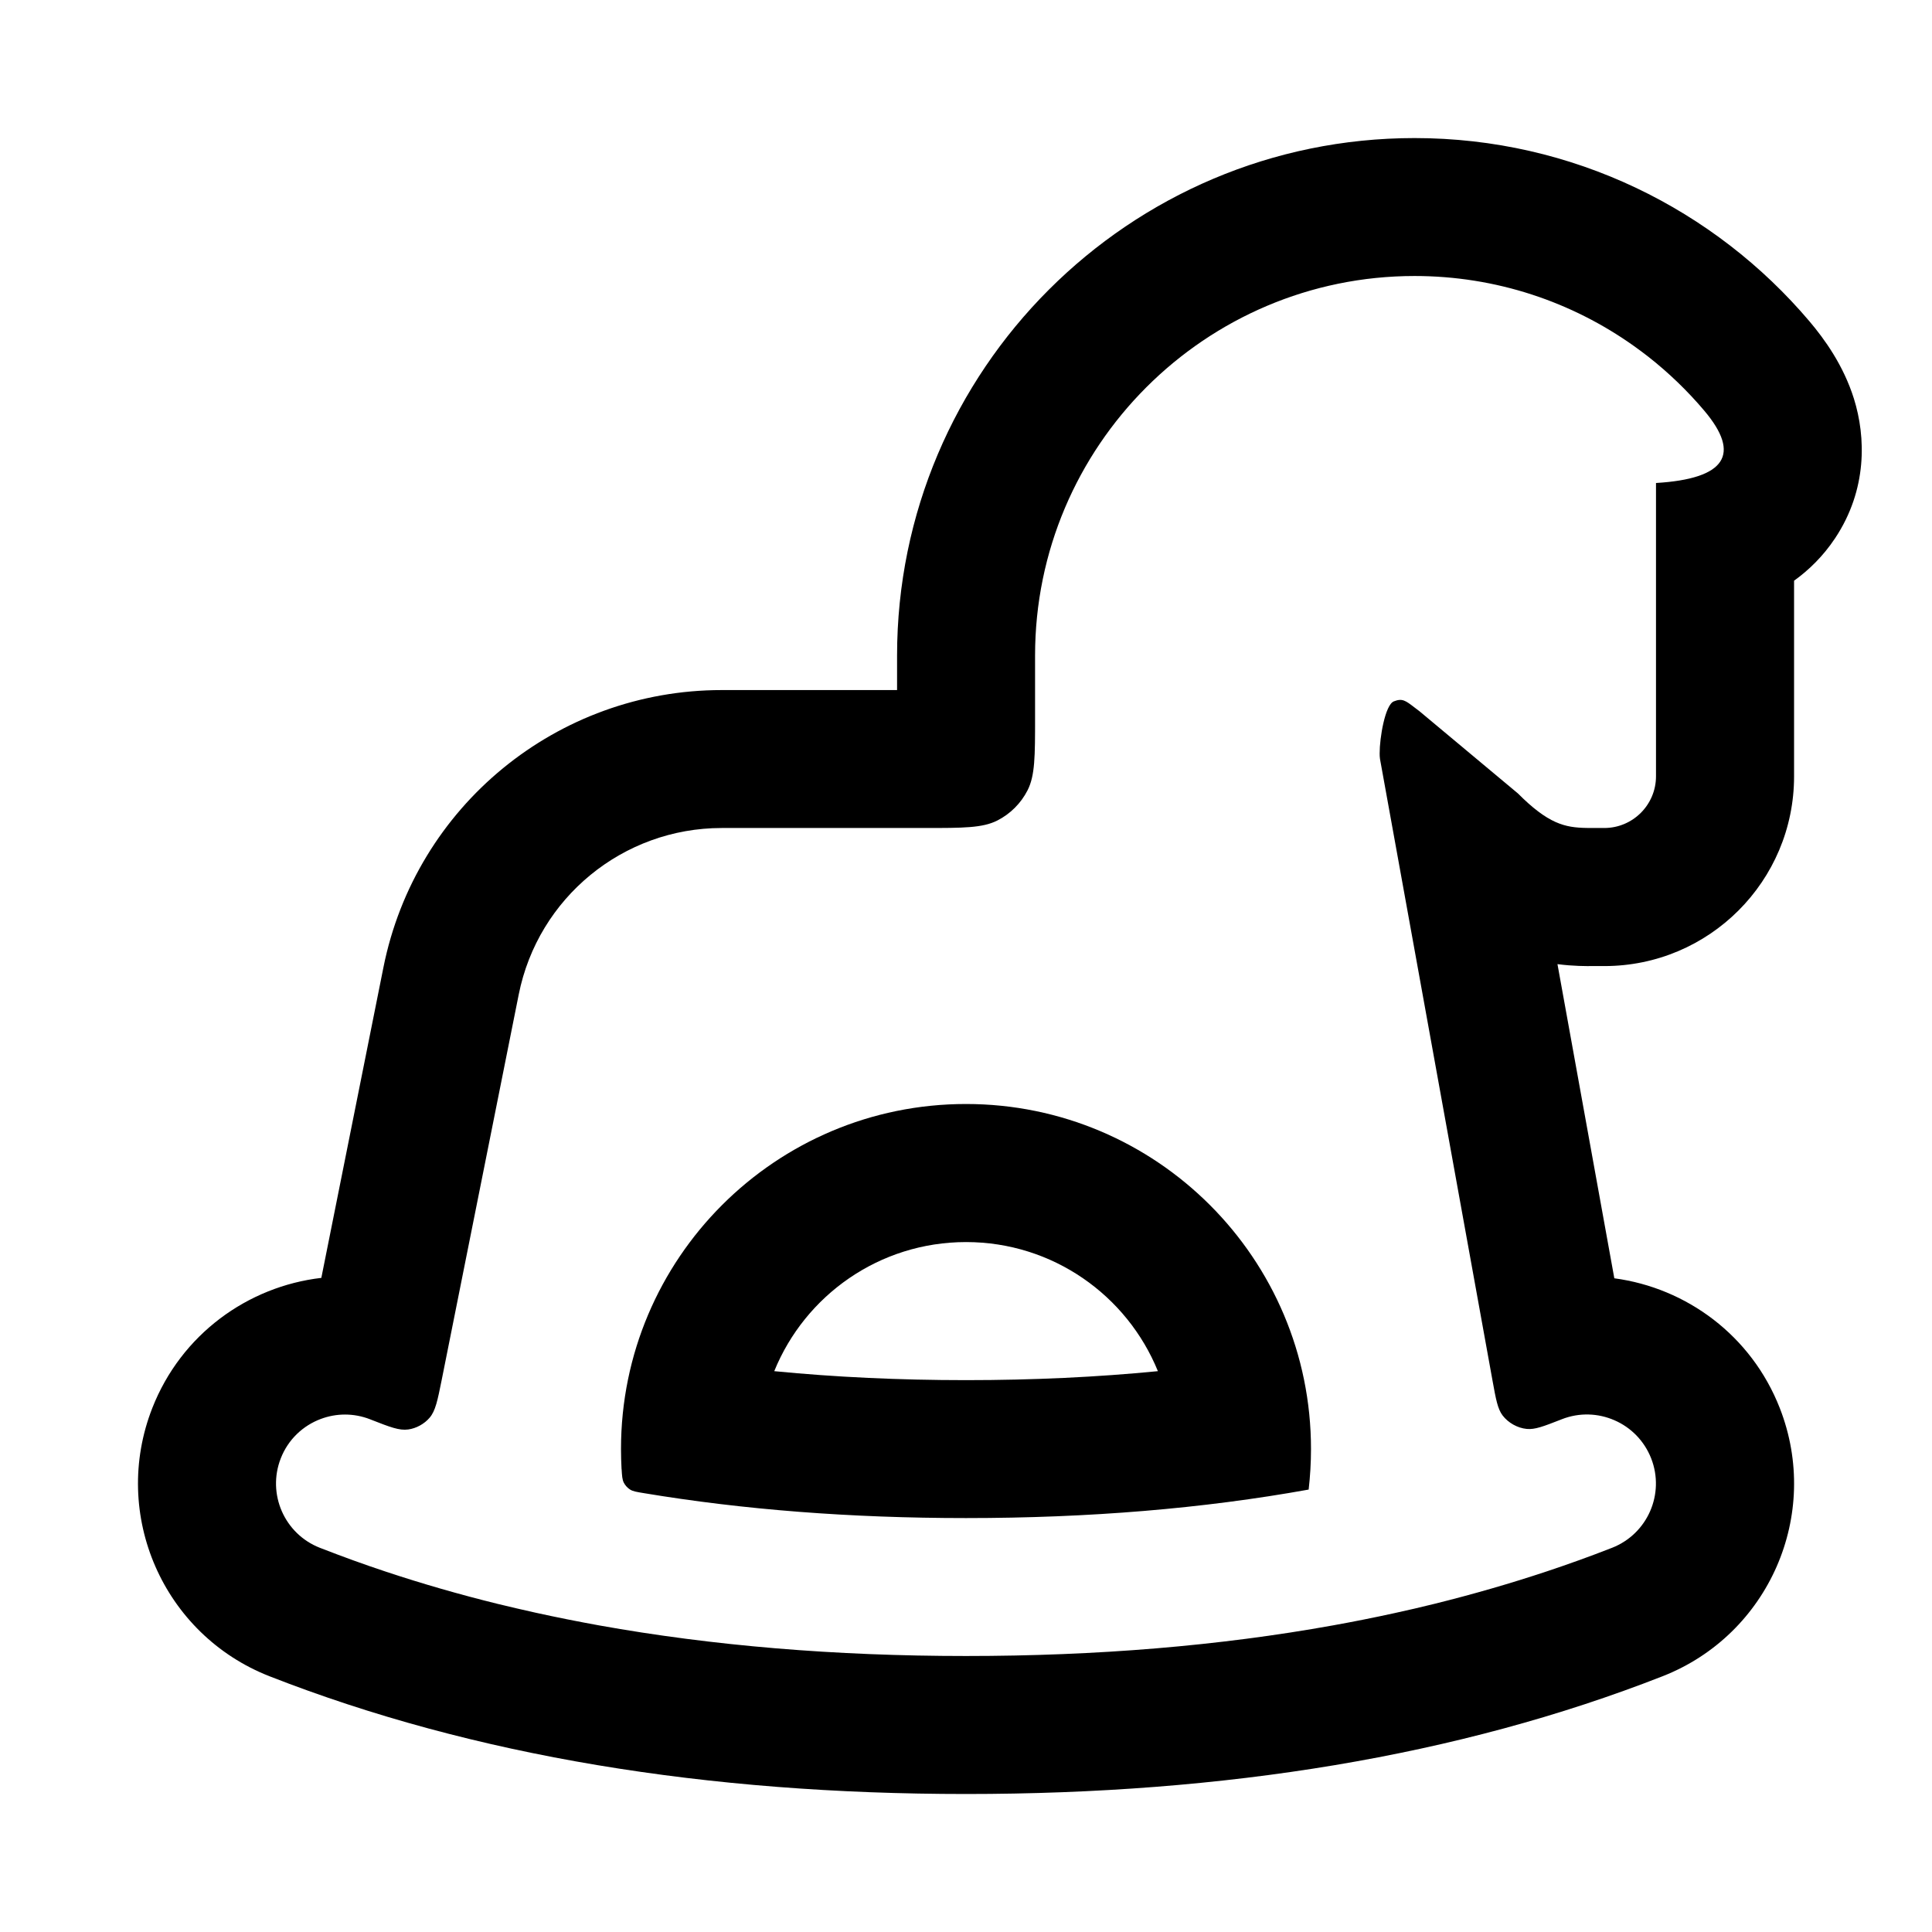
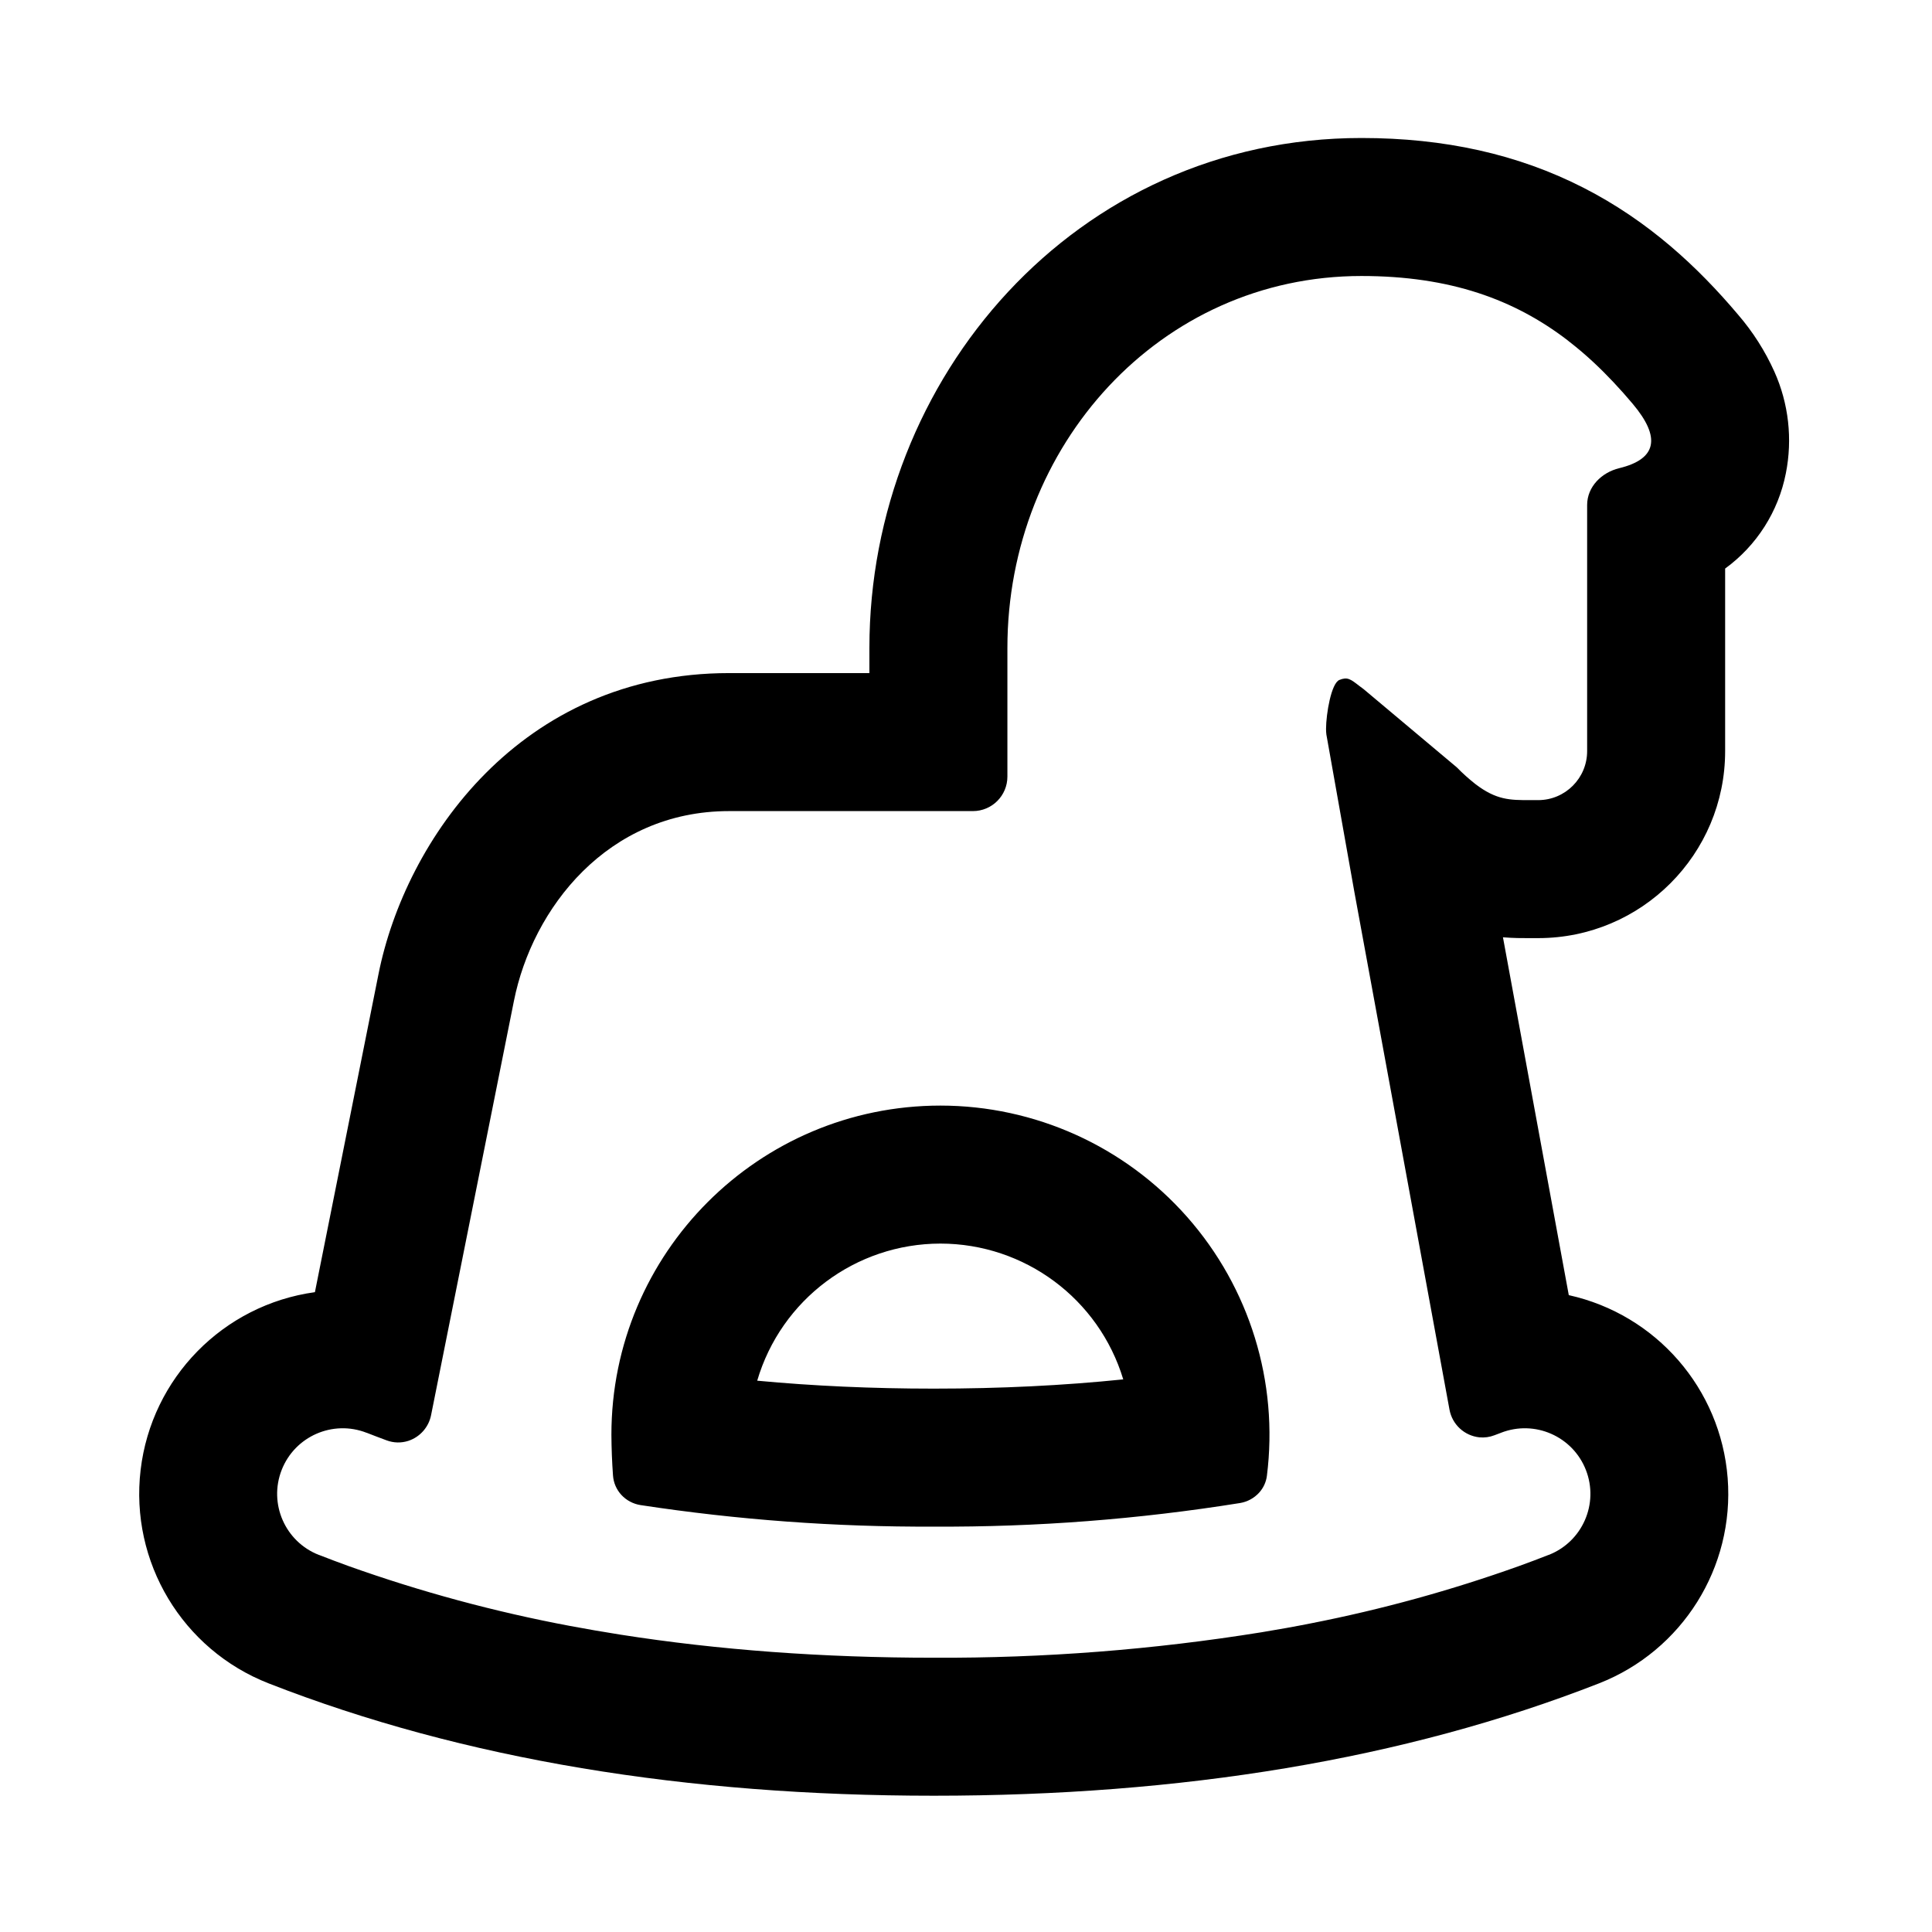
- <svg xmlns="http://www.w3.org/2000/svg" fill="none" height="28" viewBox="0 0 28 28" width="28">
-   <path clip-rule="evenodd" d="m7.518 14.412c.28-1.402 1.512-2.412 2.942-2.412h2.941c.56 0 .84 0 1.054-.109.188-.096.341-.249.437-.437.109-.214.109-.494.109-1.054v-.9c0-3.033 2.467-5.5 5.5-5.5 1.184 0 2.283.376 3.181 1.016.035.025.069.05.103.075.035.026.07.053.105.08.295.232.566.493.808.779.541.639.309.989-.698 1.05v4.25c0 .414-.336.75-.75.75h-.132c-.339 0-.567 0-.97-.359-.047-.042-.096-.089-.148-.141l-1.43-1.194c-.024-.018-.046-.035-.066-.05-.134-.103-.181-.14-.304-.091-.126.051-.206.528-.205.753 0 .029.001.054.004.073 0.0.003.001.006.001.009l1.63 9.005c.05.276.075.414.147.509.082.107.215.182.349.195.119.012.244-.037.493-.134.005-.002.01-.004.015-.006.257-.101.53-.088.765.015.235.102.43.295.531.552.201.514-.052 1.094-.567 1.296-.005.002-.011.004-.016.006-.304.119-.613.23-.928.335-.529.176-1.073.333-1.634.472-.191.047-.383.092-.577.134-.292.064-.588.123-.888.177-1.648.297-3.421.444-5.32.444-1.899 0-3.672-.148-5.32-.444-.309-.056-.614-.117-.915-.183-.185-.041-.369-.084-.551-.128-.556-.137-1.097-.293-1.621-.467-.32-.106-.633-.22-.941-.34-.005-.002-.011-.004-.016-.006-.514-.201-.768-.781-.567-1.296.107-.275.323-.475.579-.571.223-.084.477-.089.717.005.005.002.01.004.015.006.271.106.406.159.536.141.117-.016.233-.08.31-.17.085-.099.115-.248.175-.546zm-2.861 4.108.9-4.5c.467-2.337 2.519-4.019 4.903-4.019h2.541v-.5c0-4.137 3.363-7.5 7.5-7.5 2.296 0 4.352 1.037 5.724 2.657.214.253.491.633.644 1.122.172.552.196 1.314-.273 2.02-.176.265-.385.465-.595.616v2.835c0 1.519-1.231 2.75-2.75 2.75h-.132c-.01 0-.021 0-.033 0-.098.001-.283.002-.514-.028l.824 4.553c1.046.14 1.986.828 2.398 1.881.604 1.543-.157 3.283-1.7 3.887-2.96 1.159-6.339 1.706-10.093 1.706s-7.134-.548-10.094-1.706c-1.543-.604-2.304-2.344-1.7-3.887.419-1.069 1.384-1.763 2.45-1.887zm4.352 2.773c.006.099.009.148.031.194.019.038.053.076.089.099.043.028.095.036.198.053 1.445.241 3.002.362 4.673.362 1.785 0 3.44-.138 4.966-.413.022-.193.034-.389.034-.588 0-2.761-2.239-5-5-5-2.761 0-5 2.239-5 5 0 .098.003.195.008.292zm7.772-1.421c-.446-1.097-1.523-1.871-2.78-1.871-1.257 0-2.334.773-2.78 1.871.878.086 1.804.13 2.78.13.976 0 1.902-.044 2.78-.13z" fill="currentColor" fill-rule="evenodd" />
+ <svg xmlns="http://www.w3.org/2000/svg" width="28" height="28" fill="currentColor" viewBox="0 0 28 28">
+   <path fill-rule="evenodd" d="m19.63 12.935 1.377 7.494a.493.493 0 0 0 .434.402.477.477 0 0 0 .217-.03l.093-.035.002-.001a.95.95 0 1 1 .692 1.77h-.002a15.963 15.963 0 0 1-.43.162 20.854 20.854 0 0 1-3.01.829c-.236.047-.477.09-.72.13a29.024 29.024 0 0 1-4.75.369c-1.61 0-3.124-.112-4.544-.335-.244-.039-.485-.08-.724-.125a21.197 21.197 0 0 1-3.212-.868 17.99 17.99 0 0 1-.43-.162h-.002a.95.95 0 1 1 .692-1.77h.002c.096.038.192.074.289.11a.477.477 0 0 0 .314.007.494.494 0 0 0 .33-.375l1.2-6c.267-1.339 1.353-2.752 3.118-2.752H14.1a.5.5 0 0 0 .5-.5V9.39C14.6 6.46 16.81 4 19.731 4c1.29 0 2.217.343 2.983.928l.027.022c.122.094.24.195.355.302.197.184.384.384.566.6.413.49.349.801-.194.933-.257.062-.466.27-.466.534v3.565a.71.71 0 0 1-.708.712h-.125c-.283 0-.483 0-.788-.234a2.76 2.76 0 0 1-.268-.241l-1.351-1.134-.063-.047c-.126-.098-.171-.133-.287-.086-.119.047-.193.492-.194.708a.607.607 0 0 0 .005.084l.407 2.289ZM9.006 21.666a.462.462 0 0 1-.122-.283 8.938 8.938 0 0 1-.023-.588 4.77 4.77 0 0 1 4.768-4.772 4.77 4.77 0 0 1 4.732 5.365.445.445 0 0 1-.113.245.479.479 0 0 1-.276.15 27.117 27.117 0 0 1-4.439.342 27.36 27.36 0 0 1-4.249-.312.48.48 0 0 1-.278-.147Zm12.776-8.082c.159.013.284.012.355.012h.157a2.71 2.71 0 0 0 2.708-2.712V8.24a2.24 2.24 0 0 0 .88-1.381 2.438 2.438 0 0 0-.166-1.472 3.395 3.395 0 0 0-.525-.825c-.589-.698-1.305-1.363-2.244-1.842-.95-.485-2.012-.72-3.216-.72-4.15 0-7.131 3.485-7.131 7.39v.365h-2.034c-3.024 0-4.693 2.421-5.08 4.36l-.922 4.612a2.95 2.95 0 0 0-.67 5.67c2.83 1.106 6.058 1.628 9.64 1.628 3.58 0 6.81-.522 9.639-1.628a2.95 2.95 0 0 0-.437-5.627l-.954-5.186Zm-5.503 6.407a2.77 2.77 0 0 0-2.65-1.968 2.77 2.77 0 0 0-2.655 1.987c.809.076 1.662.115 2.56.115.966 0 1.88-.045 2.745-.134Z" clip-rule="evenodd" />
</svg>
